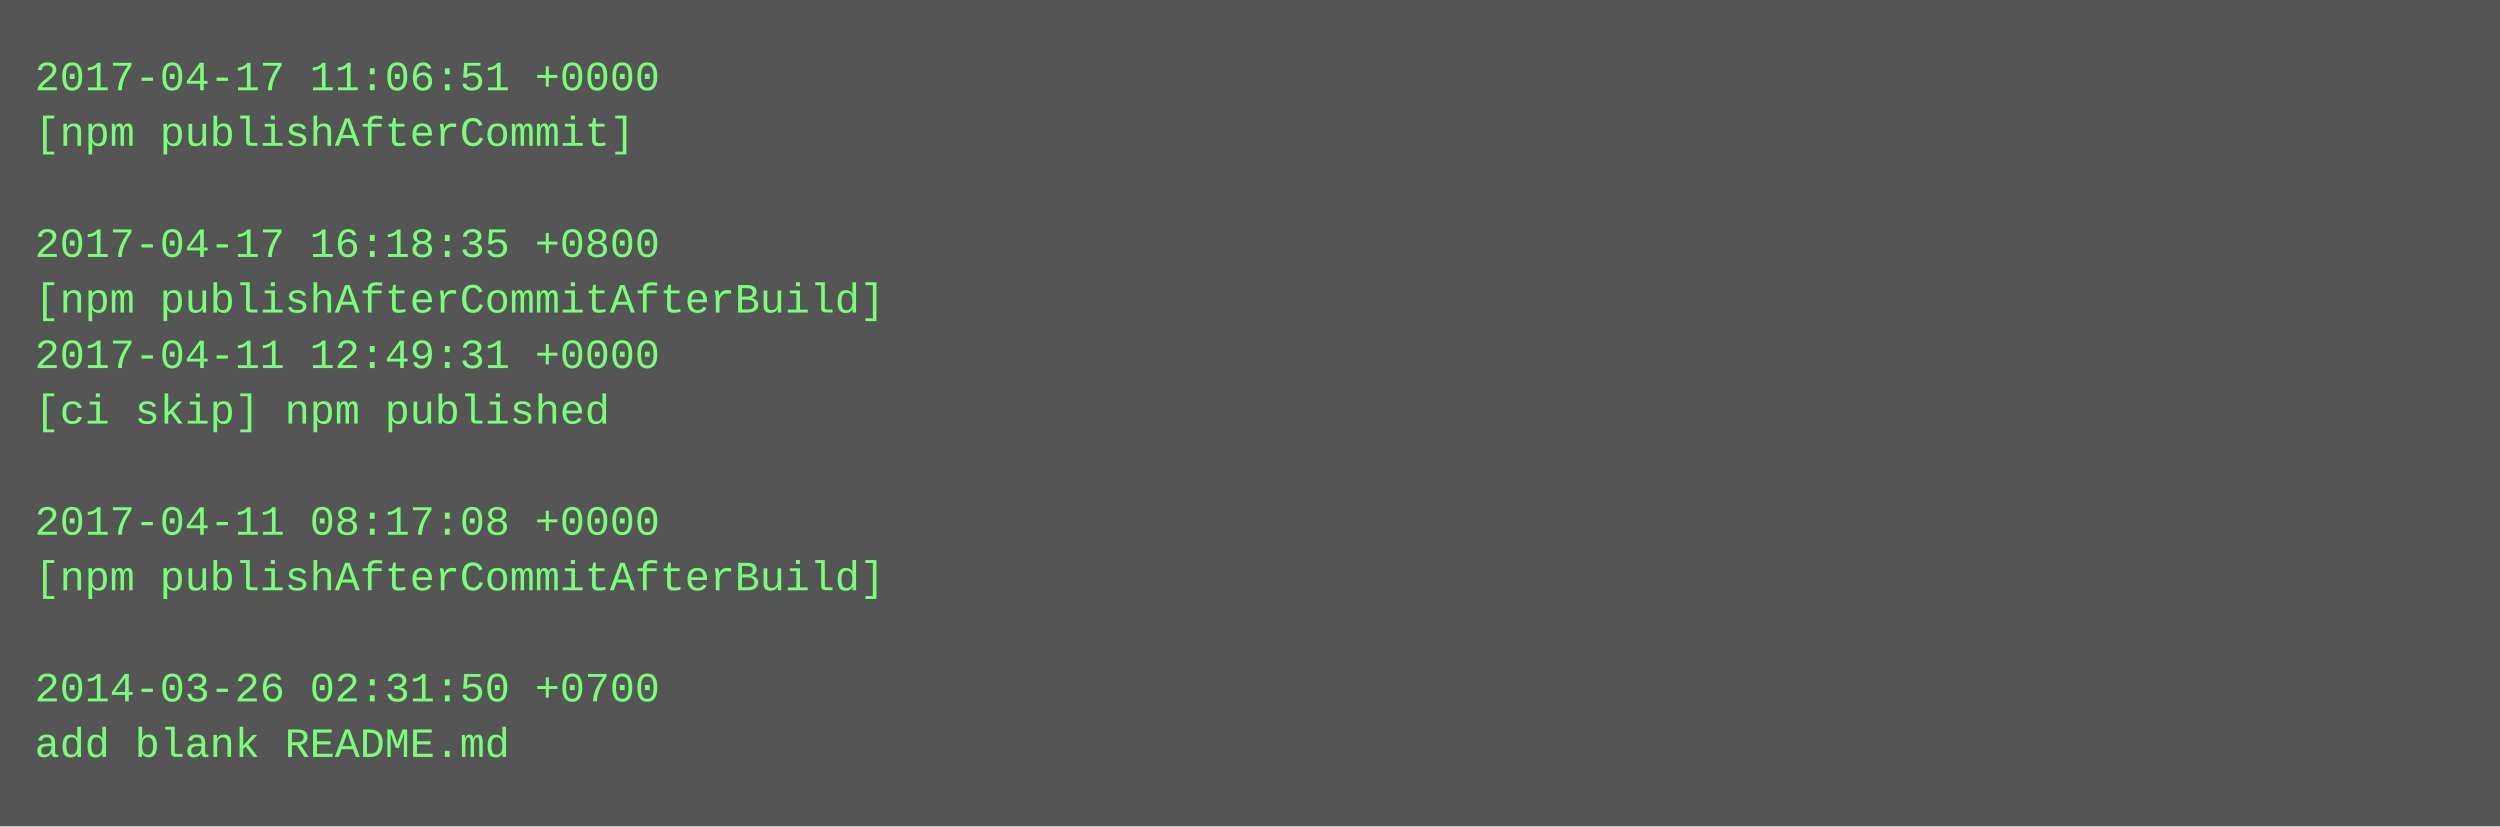
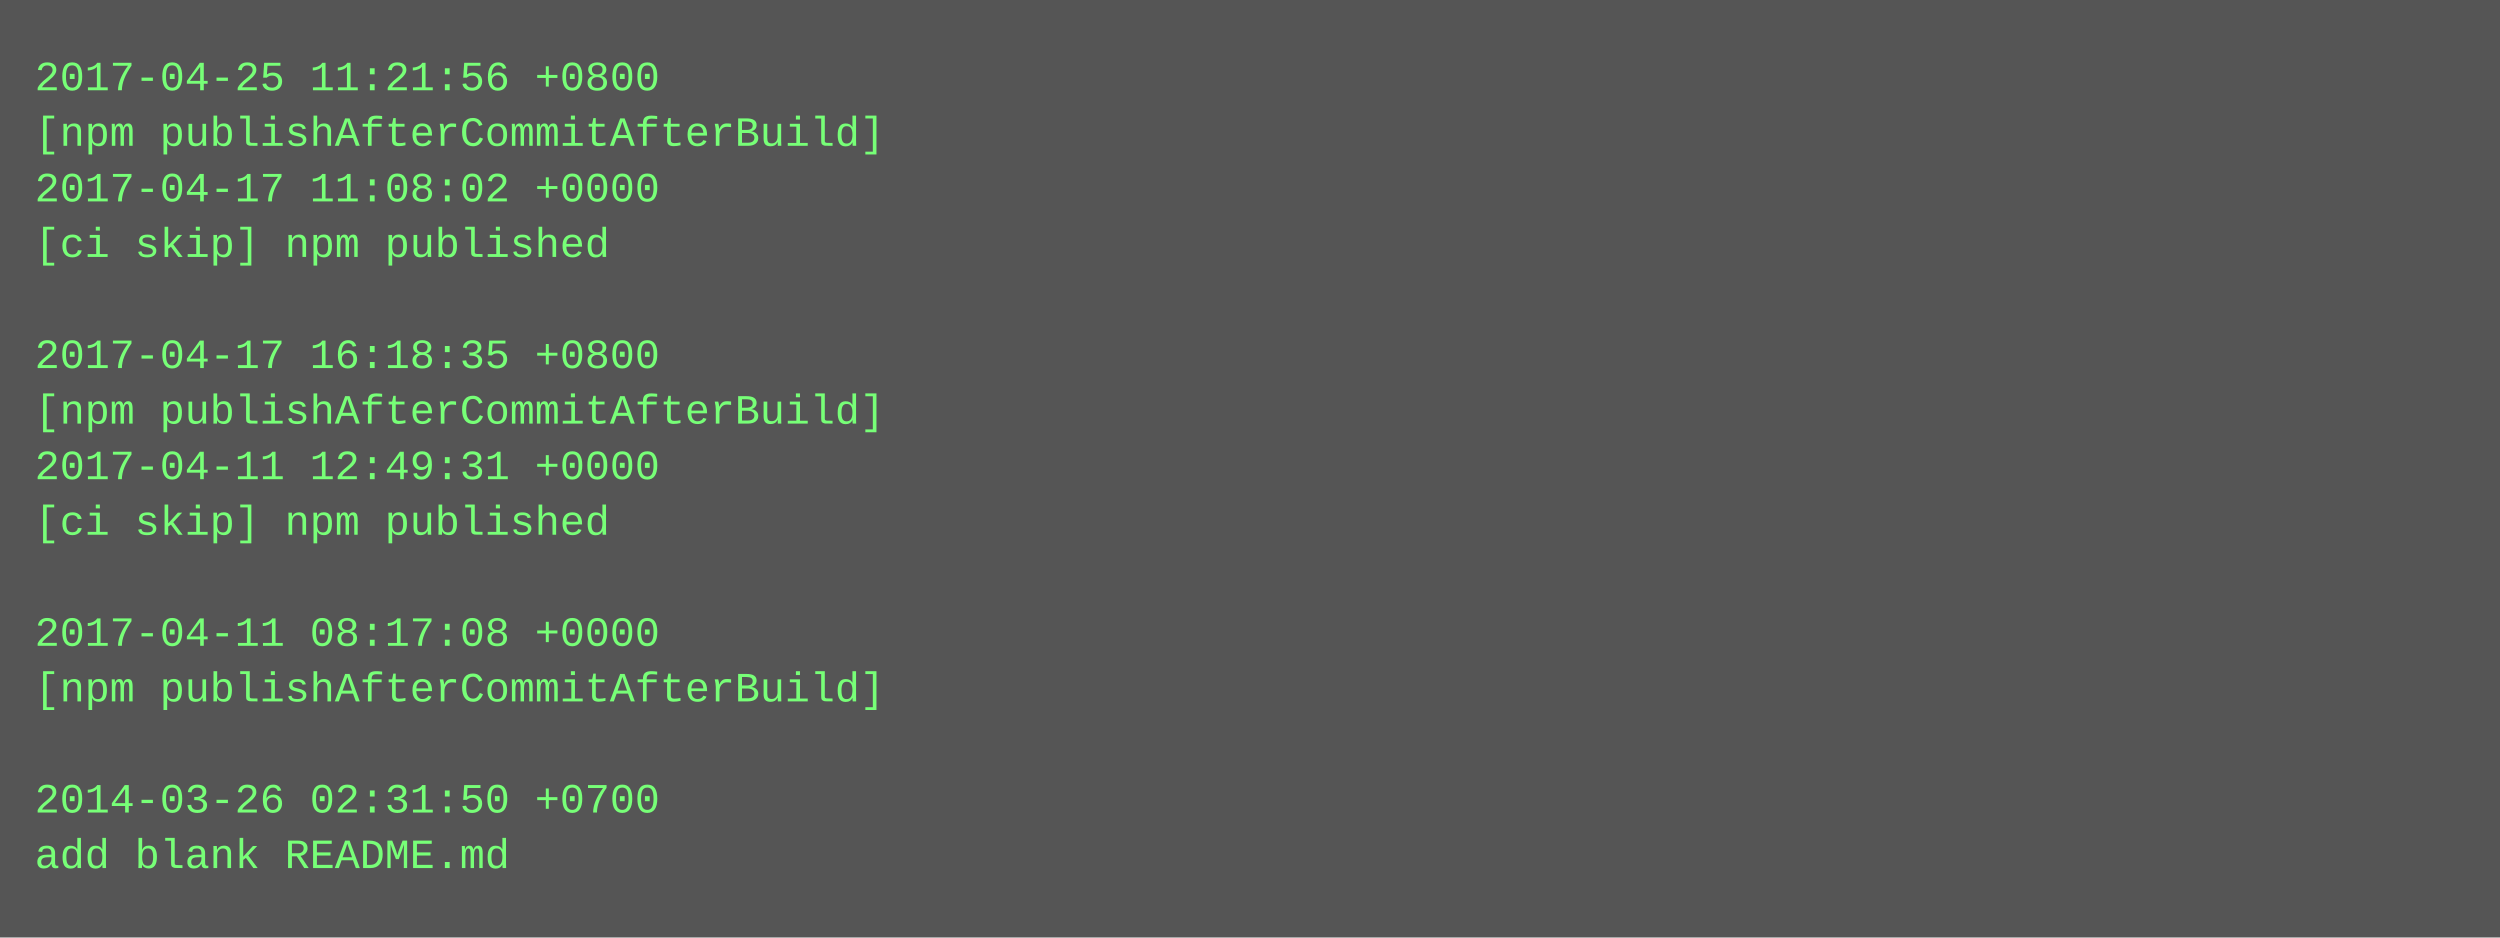
- <svg xmlns="http://www.w3.org/2000/svg" height="238" width="720">
-   <rect height="238" fill="#555" width="720" />
+ <svg xmlns="http://www.w3.org/2000/svg" height="270" width="720">
+   <rect height="270" fill="#555" width="720" />
  <text fill="#7f7" font-family="Courier New" font-size="12" xml:space="preserve">
-     <tspan x="10" y="26">2017-04-17 11:06:51 +0000</tspan>
-     <tspan x="10" y="42">[npm publishAfterCommit]</tspan>
-     <tspan x="10" y="58" />
-     <tspan x="10" y="74">2017-04-17 16:18:35 +0800</tspan>
-     <tspan x="10" y="90">[npm publishAfterCommitAfterBuild]</tspan>
-     <tspan x="10" y="106">2017-04-11 12:49:31 +0000</tspan>
-     <tspan x="10" y="122">[ci skip] npm published</tspan>
-     <tspan x="10" y="138" />
-     <tspan x="10" y="154">2017-04-11 08:17:08 +0000</tspan>
-     <tspan x="10" y="170">[npm publishAfterCommitAfterBuild]</tspan>
-     <tspan x="10" y="186" />
-     <tspan x="10" y="202">2014-03-26 02:31:50 +0700</tspan>
-     <tspan x="10" y="218">add blank README.md</tspan>
+     <tspan x="10" y="26">2017-04-25 11:21:56 +0800</tspan>
+     <tspan x="10" y="42">[npm publishAfterCommitAfterBuild]</tspan>
+     <tspan x="10" y="58">2017-04-17 11:08:02 +0000</tspan>
+     <tspan x="10" y="74">[ci skip] npm published</tspan>
+     <tspan x="10" y="90" />
+     <tspan x="10" y="106">2017-04-17 16:18:35 +0800</tspan>
+     <tspan x="10" y="122">[npm publishAfterCommitAfterBuild]</tspan>
+     <tspan x="10" y="138">2017-04-11 12:49:31 +0000</tspan>
+     <tspan x="10" y="154">[ci skip] npm published</tspan>
+     <tspan x="10" y="170" />
+     <tspan x="10" y="186">2017-04-11 08:17:08 +0000</tspan>
+     <tspan x="10" y="202">[npm publishAfterCommitAfterBuild]</tspan>
+     <tspan x="10" y="218" />
+     <tspan x="10" y="234">2014-03-26 02:31:50 +0700</tspan>
+     <tspan x="10" y="250">add blank README.md</tspan>
  </text>
</svg>
